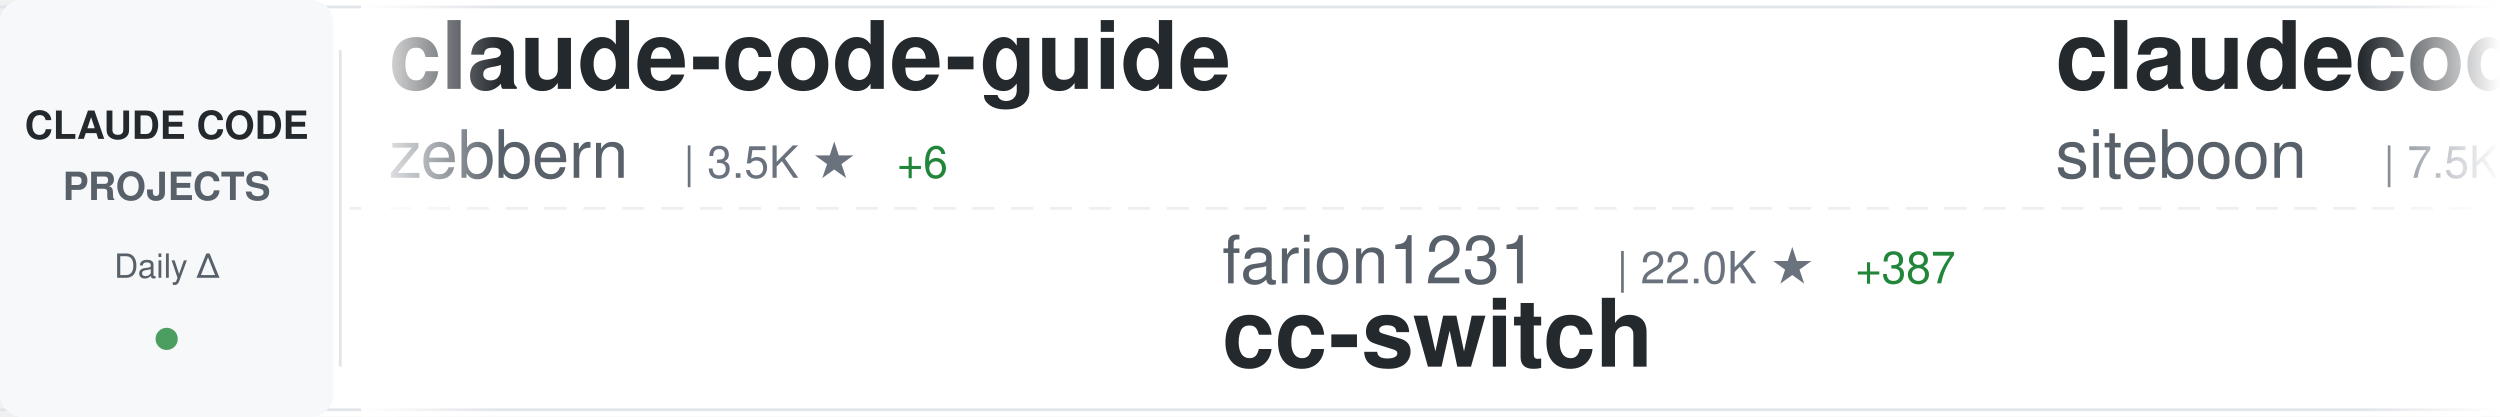
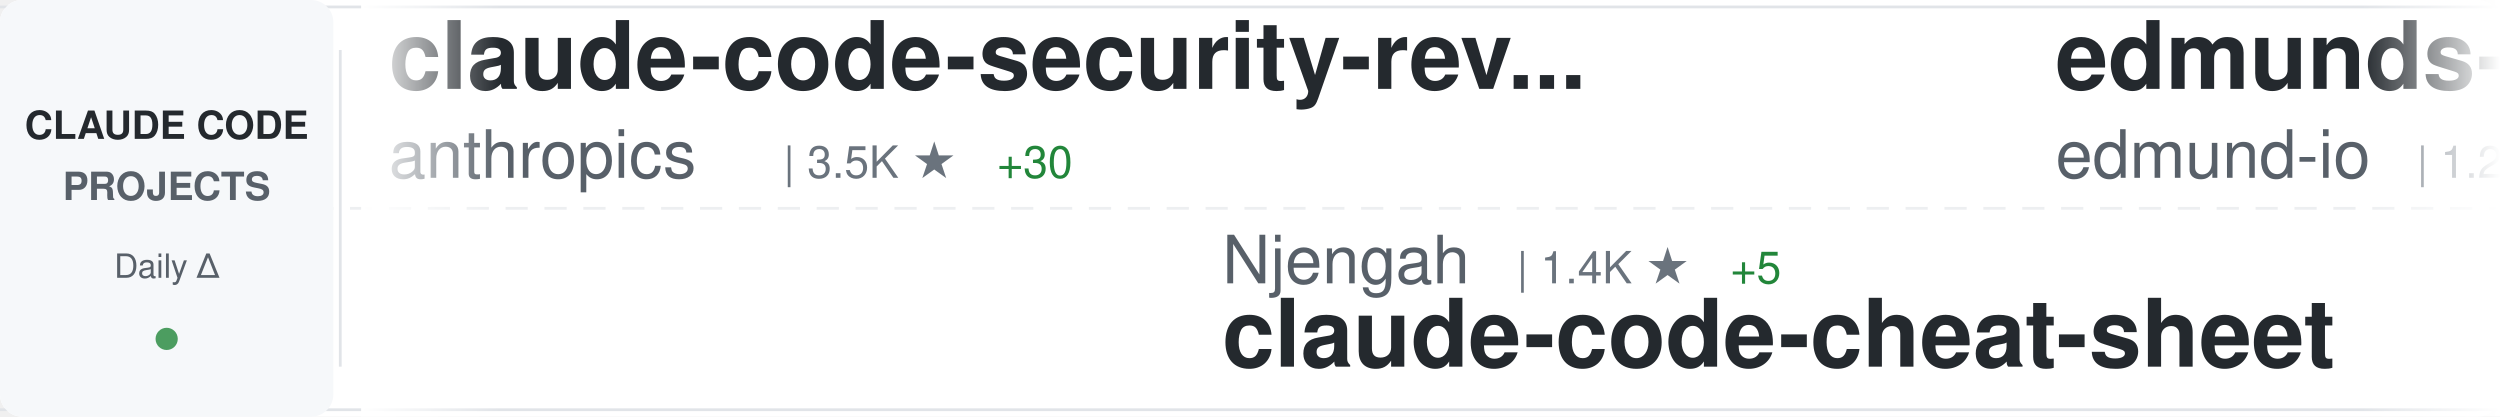
<svg xmlns="http://www.w3.org/2000/svg" width="900" height="150">
  <defs>
    <linearGradient id="awesomeLeftFade" x1="0%" y1="0%" x2="100%" y2="0%">
      <stop offset="0%" style="stop-color:#ffffff;stop-opacity:1" />
      <stop offset="100%" style="stop-color:#ffffff;stop-opacity:0" />
    </linearGradient>
    <linearGradient id="awesomeRightFade" x1="0%" y1="0%" x2="100%" y2="0%">
      <stop offset="0%" style="stop-color:#ffffff;stop-opacity:0" />
      <stop offset="100%" style="stop-color:#ffffff;stop-opacity:1" />
    </linearGradient>
  </defs>
  <rect width="900" height="150" fill="#ffffff" rx="8" />
  <rect x="0" y="2" width="900" height="1" fill="#e1e4e8" />
  <rect x="0" y="147" width="900" height="1" fill="#e1e4e8" />
  <line x1="0" y1="75" x2="900" y2="75" stroke="#e1e4e8" stroke-width="1" stroke-dasharray="8 6" opacity="0.6" />
  <rect x="0" y="0" width="120" height="150" fill="#f6f8fa" rx="8" />
  <text x="60" y="50" font-family="-apple-system, BlinkMacSystemFont, 'Segoe UI', Helvetica, Arial, sans-serif" font-size="14" font-weight="600" fill="#24292e" text-anchor="middle">CLAUDE CODE</text>
  <text x="60" y="72" font-family="-apple-system, BlinkMacSystemFont, 'Segoe UI', Helvetica, Arial, sans-serif" font-size="14" font-weight="600" fill="#586069" text-anchor="middle">PROJECTS</text>
  <text x="60" y="100" font-family="-apple-system, BlinkMacSystemFont, 'Segoe UI', Helvetica, Arial, sans-serif" font-size="12" font-weight="500" fill="#586069" text-anchor="middle">Daily Δ</text>
  <circle cx="60" cy="122" r="4" fill="#22863a" opacity="0.8" />
  <rect x="122" y="18" width="1" height="114" fill="#e1e4e8" />
  <clipPath id="awesomeTickerClip">
    <rect x="130" y="0" width="770" height="150" />
  </clipPath>
  <g clip-path="url(#awesomeTickerClip)">
    <g id="awesomeTickerItems">
      <animateTransform attributeName="transform" attributeType="XML" type="translate" from="0 0" to="-3000 0" dur="54s" repeatCount="indefinite" />
      <g transform="translate(0, 0)">
-         <text x="140" y="32" font-family="-apple-system, BlinkMacSystemFont, 'Segoe UI', Helvetica, Arial, sans-serif" font-size="34" font-weight="600" fill="#24292e">claude-code-guide</text>
-         <text x="140" y="64" font-family="-apple-system, BlinkMacSystemFont, 'Segoe UI', Helvetica, Arial, sans-serif" font-size="24" font-weight="400" fill="#586069">zebbern</text>
-         <text x="246" y="64" font-family="-apple-system, BlinkMacSystemFont, 'Segoe UI', Helvetica, Arial, sans-serif" font-size="16" font-weight="500" fill="#6a737d">| 3.5K ★</text>
-         <text x="323" y="64" font-family="-apple-system, BlinkMacSystemFont, 'Segoe UI', Helvetica, Arial, sans-serif" font-size="16" font-weight="500" fill="#22863a"> +6</text>
+         <text x="140" y="32" font-family="-apple-system, BlinkMacSystemFont, 'Segoe UI', Helvetica, Arial, sans-serif" font-size="34" font-weight="600" fill="#24292e">claude-code-security-rev...</text>
+         <text x="140" y="64" font-family="-apple-system, BlinkMacSystemFont, 'Segoe UI', Helvetica, Arial, sans-serif" font-size="24" font-weight="400" fill="#586069">anthropics</text>
+         <text x="282" y="64" font-family="-apple-system, BlinkMacSystemFont, 'Segoe UI', Helvetica, Arial, sans-serif" font-size="16" font-weight="500" fill="#6a737d">| 3.5K ★</text>
+         <text x="359" y="64" font-family="-apple-system, BlinkMacSystemFont, 'Segoe UI', Helvetica, Arial, sans-serif" font-size="16" font-weight="500" fill="#22863a"> +30</text>
      </g>
      <g transform="translate(300, 0)">
-         <text x="140" y="102" font-family="-apple-system, BlinkMacSystemFont, 'Segoe UI', Helvetica, Arial, sans-serif" font-size="24" font-weight="400" fill="#586069">farion1231</text>
-         <text x="282" y="102" font-family="-apple-system, BlinkMacSystemFont, 'Segoe UI', Helvetica, Arial, sans-serif" font-size="16" font-weight="500" fill="#6a737d">| 22.0K ★</text>
-         <text x="368" y="102" font-family="-apple-system, BlinkMacSystemFont, 'Segoe UI', Helvetica, Arial, sans-serif" font-size="16" font-weight="500" fill="#22863a"> +387</text>
-         <text x="140" y="132" font-family="-apple-system, BlinkMacSystemFont, 'Segoe UI', Helvetica, Arial, sans-serif" font-size="34" font-weight="600" fill="#24292e">cc-switch</text>
+         <text x="140" y="102" font-family="-apple-system, BlinkMacSystemFont, 'Segoe UI', Helvetica, Arial, sans-serif" font-size="24" font-weight="400" fill="#586069">Njengah</text>
+         <text x="246" y="102" font-family="-apple-system, BlinkMacSystemFont, 'Segoe UI', Helvetica, Arial, sans-serif" font-size="16" font-weight="500" fill="#6a737d">| 1.4K ★</text>
+         <text x="323" y="102" font-family="-apple-system, BlinkMacSystemFont, 'Segoe UI', Helvetica, Arial, sans-serif" font-size="16" font-weight="500" fill="#22863a"> +5</text>
+         <text x="140" y="132" font-family="-apple-system, BlinkMacSystemFont, 'Segoe UI', Helvetica, Arial, sans-serif" font-size="34" font-weight="600" fill="#24292e">claude-code-cheat-sheet</text>
      </g>
      <g transform="translate(600, 0)">
-         <text x="140" y="32" font-family="-apple-system, BlinkMacSystemFont, 'Segoe UI', Helvetica, Arial, sans-serif" font-size="34" font-weight="600" fill="#24292e">claudecodeui</text>
-         <text x="140" y="64" font-family="-apple-system, BlinkMacSystemFont, 'Segoe UI', Helvetica, Arial, sans-serif" font-size="24" font-weight="400" fill="#586069">siteboon</text>
-         <text x="258" y="64" font-family="-apple-system, BlinkMacSystemFont, 'Segoe UI', Helvetica, Arial, sans-serif" font-size="16" font-weight="500" fill="#6a737d">| 7.5K ★</text>
-         <text x="335" y="64" font-family="-apple-system, BlinkMacSystemFont, 'Segoe UI', Helvetica, Arial, sans-serif" font-size="16" font-weight="500" fill="#22863a"> +86</text>
+         <text x="140" y="32" font-family="-apple-system, BlinkMacSystemFont, 'Segoe UI', Helvetica, Arial, sans-serif" font-size="34" font-weight="600" fill="#24292e">edmunds-claude-code</text>
+         <text x="140" y="64" font-family="-apple-system, BlinkMacSystemFont, 'Segoe UI', Helvetica, Arial, sans-serif" font-size="24" font-weight="400" fill="#586069">edmund-io</text>
+         <text x="270" y="64" font-family="-apple-system, BlinkMacSystemFont, 'Segoe UI', Helvetica, Arial, sans-serif" font-size="16" font-weight="500" fill="#6a737d">| 1.2K ★</text>
+         <text x="347" y="64" font-family="-apple-system, BlinkMacSystemFont, 'Segoe UI', Helvetica, Arial, sans-serif" font-size="16" font-weight="500" fill="#22863a"> +3</text>
      </g>
      <g transform="translate(900, 0)">
-         <text x="140" y="102" font-family="-apple-system, BlinkMacSystemFont, 'Segoe UI', Helvetica, Arial, sans-serif" font-size="24" font-weight="400" fill="#586069">Yuyz0112</text>
-         <text x="258" y="102" font-family="-apple-system, BlinkMacSystemFont, 'Segoe UI', Helvetica, Arial, sans-serif" font-size="16" font-weight="500" fill="#6a737d">| 2.1K ★</text>
-         <text x="335" y="102" font-family="-apple-system, BlinkMacSystemFont, 'Segoe UI', Helvetica, Arial, sans-serif" font-size="16" font-weight="500" fill="#22863a"> +2</text>
-         <text x="140" y="132" font-family="-apple-system, BlinkMacSystemFont, 'Segoe UI', Helvetica, Arial, sans-serif" font-size="34" font-weight="600" fill="#24292e">claude-code-reverse</text>
+         <text x="140" y="102" font-family="-apple-system, BlinkMacSystemFont, 'Segoe UI', Helvetica, Arial, sans-serif" font-size="24" font-weight="400" fill="#586069">router-for-me</text>
+         <text x="318" y="102" font-family="-apple-system, BlinkMacSystemFont, 'Segoe UI', Helvetica, Arial, sans-serif" font-size="16" font-weight="500" fill="#6a737d">| 12.4K ★</text>
+         <text x="404" y="102" font-family="-apple-system, BlinkMacSystemFont, 'Segoe UI', Helvetica, Arial, sans-serif" font-size="16" font-weight="500" fill="#22863a"> +162</text>
+         <text x="140" y="132" font-family="-apple-system, BlinkMacSystemFont, 'Segoe UI', Helvetica, Arial, sans-serif" font-size="34" font-weight="600" fill="#24292e">CLIProxyAPI</text>
      </g>
      <g transform="translate(1200, 0)">
-         <text x="140" y="32" font-family="-apple-system, BlinkMacSystemFont, 'Segoe UI', Helvetica, Arial, sans-serif" font-size="34" font-weight="600" fill="#24292e">claude-code-chat</text>
-         <text x="140" y="64" font-family="-apple-system, BlinkMacSystemFont, 'Segoe UI', Helvetica, Arial, sans-serif" font-size="24" font-weight="400" fill="#586069">andrepimenta</text>
-         <text x="306" y="64" font-family="-apple-system, BlinkMacSystemFont, 'Segoe UI', Helvetica, Arial, sans-serif" font-size="16" font-weight="500" fill="#6a737d">| 994 ★</text>
+         <text x="140" y="32" font-family="-apple-system, BlinkMacSystemFont, 'Segoe UI', Helvetica, Arial, sans-serif" font-size="34" font-weight="600" fill="#24292e">claude-task-master</text>
+         <text x="140" y="64" font-family="-apple-system, BlinkMacSystemFont, 'Segoe UI', Helvetica, Arial, sans-serif" font-size="24" font-weight="400" fill="#586069">eyaltoledano</text>
+         <text x="306" y="64" font-family="-apple-system, BlinkMacSystemFont, 'Segoe UI', Helvetica, Arial, sans-serif" font-size="16" font-weight="500" fill="#6a737d">| 25.7K ★</text>
+         <text x="392" y="64" font-family="-apple-system, BlinkMacSystemFont, 'Segoe UI', Helvetica, Arial, sans-serif" font-size="16" font-weight="500" fill="#22863a"> +14</text>
      </g>
      <g transform="translate(1500, 0)">
-         <text x="140" y="102" font-family="-apple-system, BlinkMacSystemFont, 'Segoe UI', Helvetica, Arial, sans-serif" font-size="24" font-weight="400" fill="#586069">RichardAtCT</text>
-         <text x="294" y="102" font-family="-apple-system, BlinkMacSystemFont, 'Segoe UI', Helvetica, Arial, sans-serif" font-size="16" font-weight="500" fill="#6a737d">| 1.8K ★</text>
-         <text x="371" y="102" font-family="-apple-system, BlinkMacSystemFont, 'Segoe UI', Helvetica, Arial, sans-serif" font-size="16" font-weight="500" fill="#22863a"> +22</text>
-         <text x="140" y="132" font-family="-apple-system, BlinkMacSystemFont, 'Segoe UI', Helvetica, Arial, sans-serif" font-size="34" font-weight="600" fill="#24292e">claude-code-telegram</text>
+         <text x="140" y="102" font-family="-apple-system, BlinkMacSystemFont, 'Segoe UI', Helvetica, Arial, sans-serif" font-size="24" font-weight="400" fill="#586069">pedrohcgs</text>
+         <text x="270" y="102" font-family="-apple-system, BlinkMacSystemFont, 'Segoe UI', Helvetica, Arial, sans-serif" font-size="16" font-weight="500" fill="#6a737d">| 490 ★</text>
+         <text x="338" y="102" font-family="-apple-system, BlinkMacSystemFont, 'Segoe UI', Helvetica, Arial, sans-serif" font-size="16" font-weight="500" fill="#22863a"> +18</text>
+         <text x="140" y="132" font-family="-apple-system, BlinkMacSystemFont, 'Segoe UI', Helvetica, Arial, sans-serif" font-size="34" font-weight="600" fill="#24292e">claude-code-my-workflow</text>
      </g>
      <g transform="translate(1800, 0)">
-         <text x="140" y="32" font-family="-apple-system, BlinkMacSystemFont, 'Segoe UI', Helvetica, Arial, sans-serif" font-size="34" font-weight="600" fill="#24292e">claude-code-proxy</text>
-         <text x="140" y="64" font-family="-apple-system, BlinkMacSystemFont, 'Segoe UI', Helvetica, Arial, sans-serif" font-size="24" font-weight="400" fill="#586069">fuergaosi233</text>
-         <text x="306" y="64" font-family="-apple-system, BlinkMacSystemFont, 'Segoe UI', Helvetica, Arial, sans-serif" font-size="16" font-weight="500" fill="#6a737d">| 2.1K ★</text>
+         <text x="140" y="32" font-family="-apple-system, BlinkMacSystemFont, 'Segoe UI', Helvetica, Arial, sans-serif" font-size="34" font-weight="600" fill="#24292e">claude-code-action</text>
+         <text x="140" y="64" font-family="-apple-system, BlinkMacSystemFont, 'Segoe UI', Helvetica, Arial, sans-serif" font-size="24" font-weight="400" fill="#586069">anthropics</text>
+         <text x="282" y="64" font-family="-apple-system, BlinkMacSystemFont, 'Segoe UI', Helvetica, Arial, sans-serif" font-size="16" font-weight="500" fill="#6a737d">| 5.9K ★</text>
+         <text x="359" y="64" font-family="-apple-system, BlinkMacSystemFont, 'Segoe UI', Helvetica, Arial, sans-serif" font-size="16" font-weight="500" fill="#22863a"> +15</text>
      </g>
      <g transform="translate(2100, 0)">
-         <text x="140" y="102" font-family="-apple-system, BlinkMacSystemFont, 'Segoe UI', Helvetica, Arial, sans-serif" font-size="24" font-weight="400" fill="#586069">code-yeongyu</text>
-         <text x="306" y="102" font-family="-apple-system, BlinkMacSystemFont, 'Segoe UI', Helvetica, Arial, sans-serif" font-size="16" font-weight="500" fill="#6a737d">| 35.7K ★</text>
-         <text x="392" y="102" font-family="-apple-system, BlinkMacSystemFont, 'Segoe UI', Helvetica, Arial, sans-serif" font-size="16" font-weight="500" fill="#22863a"> +255</text>
-         <text x="140" y="132" font-family="-apple-system, BlinkMacSystemFont, 'Segoe UI', Helvetica, Arial, sans-serif" font-size="34" font-weight="600" fill="#24292e">oh-my-opencode</text>
+         <text x="140" y="102" font-family="-apple-system, BlinkMacSystemFont, 'Segoe UI', Helvetica, Arial, sans-serif" font-size="24" font-weight="400" fill="#586069">lst97</text>
+         <text x="222" y="102" font-family="-apple-system, BlinkMacSystemFont, 'Segoe UI', Helvetica, Arial, sans-serif" font-size="16" font-weight="500" fill="#6a737d">| 1.4K ★</text>
+         <text x="299" y="102" font-family="-apple-system, BlinkMacSystemFont, 'Segoe UI', Helvetica, Arial, sans-serif" font-size="16" font-weight="500" fill="#22863a"> +2</text>
+         <text x="140" y="132" font-family="-apple-system, BlinkMacSystemFont, 'Segoe UI', Helvetica, Arial, sans-serif" font-size="34" font-weight="600" fill="#24292e">claude-code-sub-agents</text>
      </g>
      <g transform="translate(2400, 0)">
-         <text x="140" y="32" font-family="-apple-system, BlinkMacSystemFont, 'Segoe UI', Helvetica, Arial, sans-serif" font-size="34" font-weight="600" fill="#24292e">learn-claude-code</text>
-         <text x="140" y="64" font-family="-apple-system, BlinkMacSystemFont, 'Segoe UI', Helvetica, Arial, sans-serif" font-size="24" font-weight="400" fill="#586069">shareAI-lab</text>
-         <text x="294" y="64" font-family="-apple-system, BlinkMacSystemFont, 'Segoe UI', Helvetica, Arial, sans-serif" font-size="16" font-weight="500" fill="#6a737d">| 19.7K ★</text>
-         <text x="380" y="64" font-family="-apple-system, BlinkMacSystemFont, 'Segoe UI', Helvetica, Arial, sans-serif" font-size="16" font-weight="500" fill="#22863a"> +256</text>
+         <text x="140" y="32" font-family="-apple-system, BlinkMacSystemFont, 'Segoe UI', Helvetica, Arial, sans-serif" font-size="34" font-weight="600" fill="#24292e">claude-code</text>
+         <text x="140" y="64" font-family="-apple-system, BlinkMacSystemFont, 'Segoe UI', Helvetica, Arial, sans-serif" font-size="24" font-weight="400" fill="#586069">MadAppGang</text>
+         <text x="282" y="64" font-family="-apple-system, BlinkMacSystemFont, 'Segoe UI', Helvetica, Arial, sans-serif" font-size="16" font-weight="500" fill="#6a737d">| 241 ★</text>
      </g>
      <g transform="translate(2700, 0)">
-         <text x="140" y="102" font-family="-apple-system, BlinkMacSystemFont, 'Segoe UI', Helvetica, Arial, sans-serif" font-size="24" font-weight="400" fill="#586069">anthropics</text>
-         <text x="282" y="102" font-family="-apple-system, BlinkMacSystemFont, 'Segoe UI', Helvetica, Arial, sans-serif" font-size="16" font-weight="500" fill="#6a737d">| 589 ★</text>
-         <text x="140" y="132" font-family="-apple-system, BlinkMacSystemFont, 'Segoe UI', Helvetica, Arial, sans-serif" font-size="34" font-weight="600" fill="#24292e">claude-code-base-action</text>
+         <text x="140" y="102" font-family="-apple-system, BlinkMacSystemFont, 'Segoe UI', Helvetica, Arial, sans-serif" font-size="24" font-weight="400" fill="#586069">opactorai</text>
+         <text x="270" y="102" font-family="-apple-system, BlinkMacSystemFont, 'Segoe UI', Helvetica, Arial, sans-serif" font-size="16" font-weight="500" fill="#6a737d">| 3.8K ★</text>
+         <text x="347" y="102" font-family="-apple-system, BlinkMacSystemFont, 'Segoe UI', Helvetica, Arial, sans-serif" font-size="16" font-weight="500" fill="#22863a"> +2</text>
+         <text x="140" y="132" font-family="-apple-system, BlinkMacSystemFont, 'Segoe UI', Helvetica, Arial, sans-serif" font-size="34" font-weight="600" fill="#24292e">Claudable</text>
      </g>
      <g transform="translate(3000, 0)">
-         <text x="140" y="32" font-family="-apple-system, BlinkMacSystemFont, 'Segoe UI', Helvetica, Arial, sans-serif" font-size="34" font-weight="600" fill="#24292e">claude-code-guide</text>
-         <text x="140" y="64" font-family="-apple-system, BlinkMacSystemFont, 'Segoe UI', Helvetica, Arial, sans-serif" font-size="24" font-weight="400" fill="#586069">zebbern</text>
-         <text x="246" y="64" font-family="-apple-system, BlinkMacSystemFont, 'Segoe UI', Helvetica, Arial, sans-serif" font-size="16" font-weight="500" fill="#6a737d">| 3.5K ★</text>
-         <text x="323" y="64" font-family="-apple-system, BlinkMacSystemFont, 'Segoe UI', Helvetica, Arial, sans-serif" font-size="16" font-weight="500" fill="#22863a"> +6</text>
+         <text x="140" y="32" font-family="-apple-system, BlinkMacSystemFont, 'Segoe UI', Helvetica, Arial, sans-serif" font-size="34" font-weight="600" fill="#24292e">claude-code-security-rev...</text>
+         <text x="140" y="64" font-family="-apple-system, BlinkMacSystemFont, 'Segoe UI', Helvetica, Arial, sans-serif" font-size="24" font-weight="400" fill="#586069">anthropics</text>
+         <text x="282" y="64" font-family="-apple-system, BlinkMacSystemFont, 'Segoe UI', Helvetica, Arial, sans-serif" font-size="16" font-weight="500" fill="#6a737d">| 3.5K ★</text>
+         <text x="359" y="64" font-family="-apple-system, BlinkMacSystemFont, 'Segoe UI', Helvetica, Arial, sans-serif" font-size="16" font-weight="500" fill="#22863a"> +30</text>
      </g>
      <g transform="translate(3300, 0)">
-         <text x="140" y="102" font-family="-apple-system, BlinkMacSystemFont, 'Segoe UI', Helvetica, Arial, sans-serif" font-size="24" font-weight="400" fill="#586069">farion1231</text>
-         <text x="282" y="102" font-family="-apple-system, BlinkMacSystemFont, 'Segoe UI', Helvetica, Arial, sans-serif" font-size="16" font-weight="500" fill="#6a737d">| 22.0K ★</text>
-         <text x="368" y="102" font-family="-apple-system, BlinkMacSystemFont, 'Segoe UI', Helvetica, Arial, sans-serif" font-size="16" font-weight="500" fill="#22863a"> +387</text>
-         <text x="140" y="132" font-family="-apple-system, BlinkMacSystemFont, 'Segoe UI', Helvetica, Arial, sans-serif" font-size="34" font-weight="600" fill="#24292e">cc-switch</text>
+         <text x="140" y="102" font-family="-apple-system, BlinkMacSystemFont, 'Segoe UI', Helvetica, Arial, sans-serif" font-size="24" font-weight="400" fill="#586069">Njengah</text>
+         <text x="246" y="102" font-family="-apple-system, BlinkMacSystemFont, 'Segoe UI', Helvetica, Arial, sans-serif" font-size="16" font-weight="500" fill="#6a737d">| 1.4K ★</text>
+         <text x="323" y="102" font-family="-apple-system, BlinkMacSystemFont, 'Segoe UI', Helvetica, Arial, sans-serif" font-size="16" font-weight="500" fill="#22863a"> +5</text>
+         <text x="140" y="132" font-family="-apple-system, BlinkMacSystemFont, 'Segoe UI', Helvetica, Arial, sans-serif" font-size="34" font-weight="600" fill="#24292e">claude-code-cheat-sheet</text>
      </g>
      <g transform="translate(3600, 0)">
-         <text x="140" y="32" font-family="-apple-system, BlinkMacSystemFont, 'Segoe UI', Helvetica, Arial, sans-serif" font-size="34" font-weight="600" fill="#24292e">claudecodeui</text>
-         <text x="140" y="64" font-family="-apple-system, BlinkMacSystemFont, 'Segoe UI', Helvetica, Arial, sans-serif" font-size="24" font-weight="400" fill="#586069">siteboon</text>
-         <text x="258" y="64" font-family="-apple-system, BlinkMacSystemFont, 'Segoe UI', Helvetica, Arial, sans-serif" font-size="16" font-weight="500" fill="#6a737d">| 7.5K ★</text>
-         <text x="335" y="64" font-family="-apple-system, BlinkMacSystemFont, 'Segoe UI', Helvetica, Arial, sans-serif" font-size="16" font-weight="500" fill="#22863a"> +86</text>
+         <text x="140" y="32" font-family="-apple-system, BlinkMacSystemFont, 'Segoe UI', Helvetica, Arial, sans-serif" font-size="34" font-weight="600" fill="#24292e">edmunds-claude-code</text>
+         <text x="140" y="64" font-family="-apple-system, BlinkMacSystemFont, 'Segoe UI', Helvetica, Arial, sans-serif" font-size="24" font-weight="400" fill="#586069">edmund-io</text>
+         <text x="270" y="64" font-family="-apple-system, BlinkMacSystemFont, 'Segoe UI', Helvetica, Arial, sans-serif" font-size="16" font-weight="500" fill="#6a737d">| 1.2K ★</text>
+         <text x="347" y="64" font-family="-apple-system, BlinkMacSystemFont, 'Segoe UI', Helvetica, Arial, sans-serif" font-size="16" font-weight="500" fill="#22863a"> +3</text>
      </g>
      <g transform="translate(3900, 0)">
-         <text x="140" y="102" font-family="-apple-system, BlinkMacSystemFont, 'Segoe UI', Helvetica, Arial, sans-serif" font-size="24" font-weight="400" fill="#586069">Yuyz0112</text>
-         <text x="258" y="102" font-family="-apple-system, BlinkMacSystemFont, 'Segoe UI', Helvetica, Arial, sans-serif" font-size="16" font-weight="500" fill="#6a737d">| 2.1K ★</text>
-         <text x="335" y="102" font-family="-apple-system, BlinkMacSystemFont, 'Segoe UI', Helvetica, Arial, sans-serif" font-size="16" font-weight="500" fill="#22863a"> +2</text>
-         <text x="140" y="132" font-family="-apple-system, BlinkMacSystemFont, 'Segoe UI', Helvetica, Arial, sans-serif" font-size="34" font-weight="600" fill="#24292e">claude-code-reverse</text>
+         <text x="140" y="102" font-family="-apple-system, BlinkMacSystemFont, 'Segoe UI', Helvetica, Arial, sans-serif" font-size="24" font-weight="400" fill="#586069">router-for-me</text>
+         <text x="318" y="102" font-family="-apple-system, BlinkMacSystemFont, 'Segoe UI', Helvetica, Arial, sans-serif" font-size="16" font-weight="500" fill="#6a737d">| 12.4K ★</text>
+         <text x="404" y="102" font-family="-apple-system, BlinkMacSystemFont, 'Segoe UI', Helvetica, Arial, sans-serif" font-size="16" font-weight="500" fill="#22863a"> +162</text>
+         <text x="140" y="132" font-family="-apple-system, BlinkMacSystemFont, 'Segoe UI', Helvetica, Arial, sans-serif" font-size="34" font-weight="600" fill="#24292e">CLIProxyAPI</text>
      </g>
    </g>
  </g>
  <rect x="130" y="0" width="50" height="150" fill="url(#awesomeLeftFade)" />
  <rect x="850" y="0" width="50" height="150" fill="url(#awesomeRightFade)" />
</svg>
